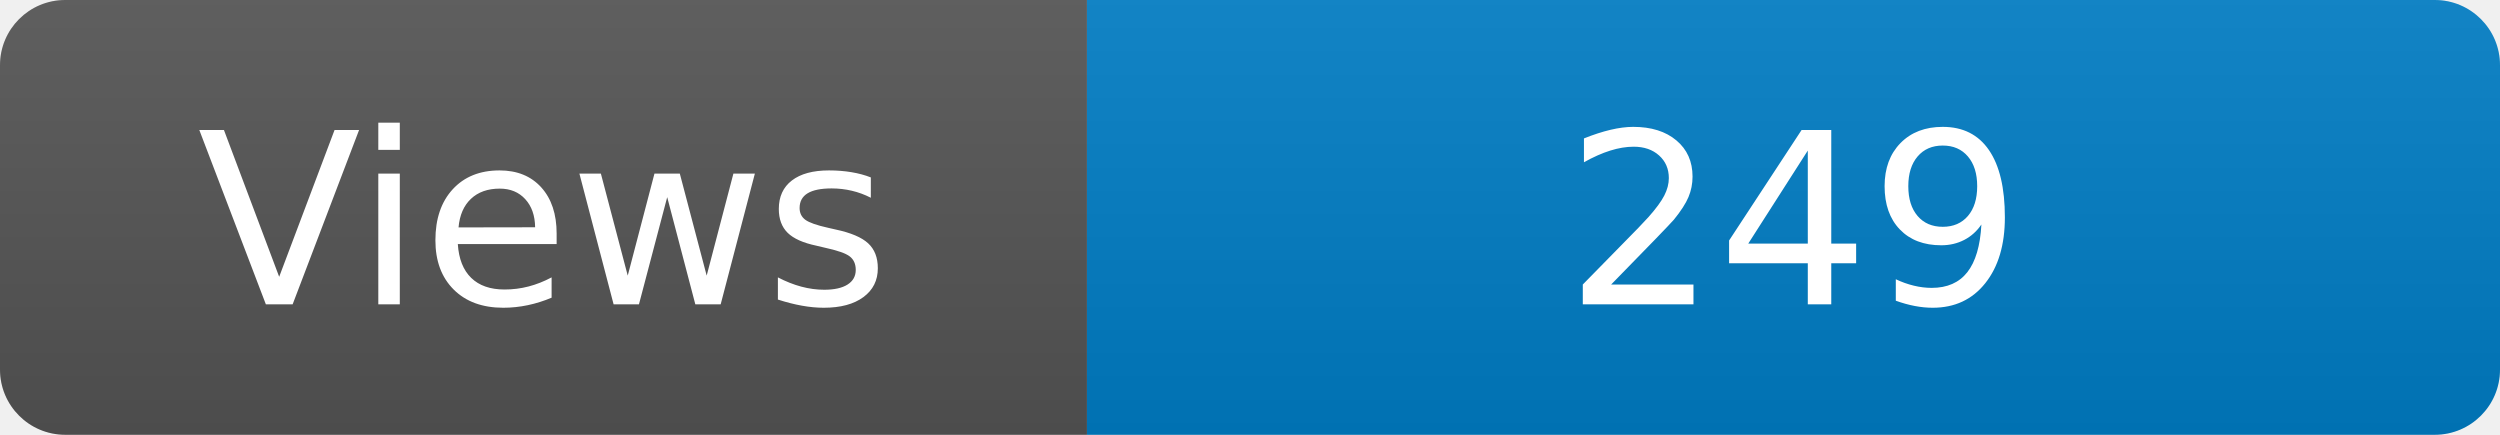
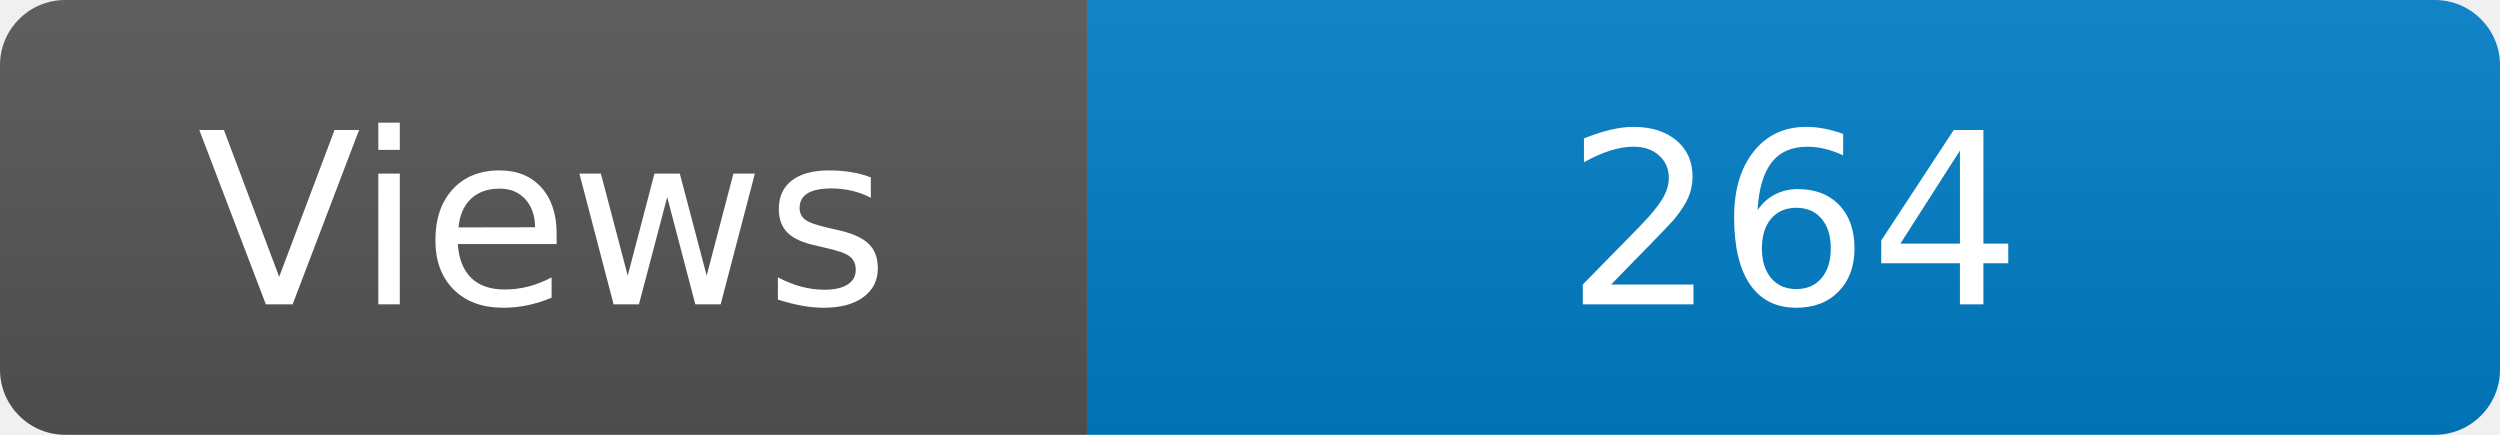
<svg xmlns="http://www.w3.org/2000/svg" width="115" height="20" role="img" aria-label="Maintained?: yes">
  <linearGradient id="s" x2="0" y2="100%">
    <stop offset="0" stop-color="#bbb" stop-opacity=".1" />
    <stop offset="1" stop-opacity=".1" />
  </linearGradient>
  <clipPath id="r">
    <rect width="115" height="20" rx="3" fill="#fff" />
  </clipPath>
  <g clip-path="url(#r)">
    <rect width="50" height="20" fill="#555" />
    <rect x="50" width="160" height="20" fill="#007ec6" />
    <rect width="115" height="20" fill="url(#s)" />
  </g>
  <g fill="#fff" text-anchor="middle" font-family="Verdana,Geneva,DejaVu Sans,sans-serif" font-size="110">
    <text x="250" y="140" transform="scale(.1)" fill="#fff">Views</text>
-     <text x="825" y="140" transform="scale(.1)" fill="#fff">249</text>
+     <text x="825" y="140" transform="scale(.1)" fill="#fff">264</text>
  </g>
</svg>
